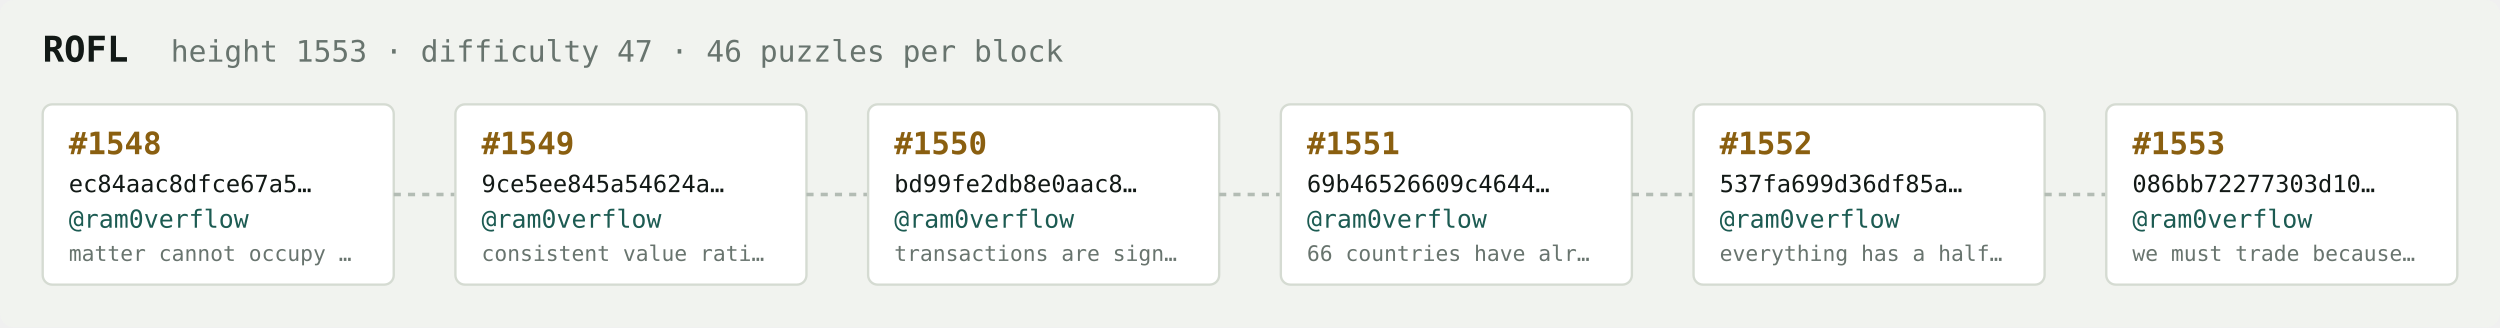
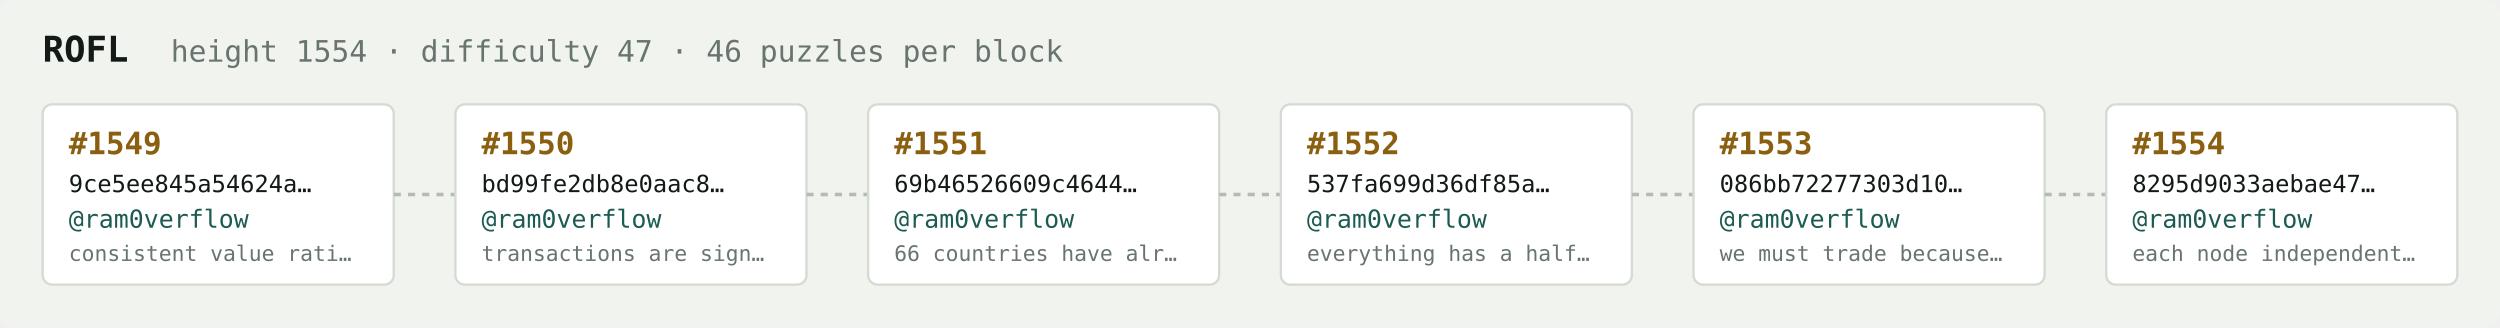
<svg xmlns="http://www.w3.org/2000/svg" width="1054" height="138" viewBox="0 0 1054 138" font-family="ui-monospace,SFMono-Regular,Menlo,monospace">
  <rect fill="#f1f3ef" width="1054" height="138" rx="6" />
  <text x="18" y="26" fill="#121916" font-size="15" font-weight="700">ROFL</text>
-   <text x="72" y="26" fill="#68746e" font-size="12.5">height 1553 · difficulty 47 · 46 puzzles per block</text>
+   <text x="72" y="26" fill="#68746e" font-size="12.5">height 1554 · difficulty 47 · 46 puzzles per block</text>
  <rect x="18" y="44" width="148" height="76" rx="4" fill="#ffffff" stroke="#d5dbd2" stroke-width="1" />
-   <text x="29" y="65" fill="#8a5f10" font-size="13" font-weight="700">#1548</text>
-   <text x="29" y="81" fill="#121916" font-size="10">ec84aac8dfce67a5…</text>
+   <text x="29" y="65" fill="#8a5f10" font-size="13" font-weight="700">#1549</text>
+   <text x="29" y="81" fill="#121916" font-size="10">9ce5ee845a54624a…</text>
  <text x="29" y="96" fill="#1c5b52" font-size="10.5">@ram0verflow</text>
-   <text x="29" y="110" fill="#68746e" font-size="9">matter cannot occupy …</text>
+   <text x="29" y="110" fill="#68746e" font-size="9">consistent value rati…</text>
  <line x1="166" y1="82.0" x2="192" y2="82.0" stroke="#b3bcb4" stroke-width="1.5" stroke-dasharray="3 3" />
  <rect x="192" y="44" width="148" height="76" rx="4" fill="#ffffff" stroke="#d5dbd2" stroke-width="1" />
-   <text x="203" y="65" fill="#8a5f10" font-size="13" font-weight="700">#1549</text>
-   <text x="203" y="81" fill="#121916" font-size="10">9ce5ee845a54624a…</text>
+   <text x="203" y="65" fill="#8a5f10" font-size="13" font-weight="700">#1550</text>
+   <text x="203" y="81" fill="#121916" font-size="10">bd99fe2db8e0aac8…</text>
  <text x="203" y="96" fill="#1c5b52" font-size="10.5">@ram0verflow</text>
-   <text x="203" y="110" fill="#68746e" font-size="9">consistent value rati…</text>
+   <text x="203" y="110" fill="#68746e" font-size="9">transactions are sign…</text>
  <line x1="340" y1="82.0" x2="366" y2="82.0" stroke="#b3bcb4" stroke-width="1.5" stroke-dasharray="3 3" />
  <rect x="366" y="44" width="148" height="76" rx="4" fill="#ffffff" stroke="#d5dbd2" stroke-width="1" />
-   <text x="377" y="65" fill="#8a5f10" font-size="13" font-weight="700">#1550</text>
-   <text x="377" y="81" fill="#121916" font-size="10">bd99fe2db8e0aac8…</text>
+   <text x="377" y="65" fill="#8a5f10" font-size="13" font-weight="700">#1551</text>
+   <text x="377" y="81" fill="#121916" font-size="10">69b46526609c4644…</text>
  <text x="377" y="96" fill="#1c5b52" font-size="10.5">@ram0verflow</text>
-   <text x="377" y="110" fill="#68746e" font-size="9">transactions are sign…</text>
+   <text x="377" y="110" fill="#68746e" font-size="9">66 countries have alr…</text>
  <line x1="514" y1="82.0" x2="540" y2="82.0" stroke="#b3bcb4" stroke-width="1.5" stroke-dasharray="3 3" />
  <rect x="540" y="44" width="148" height="76" rx="4" fill="#ffffff" stroke="#d5dbd2" stroke-width="1" />
-   <text x="551" y="65" fill="#8a5f10" font-size="13" font-weight="700">#1551</text>
-   <text x="551" y="81" fill="#121916" font-size="10">69b46526609c4644…</text>
+   <text x="551" y="65" fill="#8a5f10" font-size="13" font-weight="700">#1552</text>
+   <text x="551" y="81" fill="#121916" font-size="10">537fa699d36df85a…</text>
  <text x="551" y="96" fill="#1c5b52" font-size="10.5">@ram0verflow</text>
-   <text x="551" y="110" fill="#68746e" font-size="9">66 countries have alr…</text>
+   <text x="551" y="110" fill="#68746e" font-size="9">everything has a half…</text>
  <line x1="688" y1="82.0" x2="714" y2="82.0" stroke="#b3bcb4" stroke-width="1.5" stroke-dasharray="3 3" />
  <rect x="714" y="44" width="148" height="76" rx="4" fill="#ffffff" stroke="#d5dbd2" stroke-width="1" />
-   <text x="725" y="65" fill="#8a5f10" font-size="13" font-weight="700">#1552</text>
-   <text x="725" y="81" fill="#121916" font-size="10">537fa699d36df85a…</text>
+   <text x="725" y="65" fill="#8a5f10" font-size="13" font-weight="700">#1553</text>
+   <text x="725" y="81" fill="#121916" font-size="10">086bb72277303d10…</text>
  <text x="725" y="96" fill="#1c5b52" font-size="10.5">@ram0verflow</text>
-   <text x="725" y="110" fill="#68746e" font-size="9">everything has a half…</text>
+   <text x="725" y="110" fill="#68746e" font-size="9">we must trade because…</text>
  <line x1="862" y1="82.0" x2="888" y2="82.0" stroke="#b3bcb4" stroke-width="1.5" stroke-dasharray="3 3" />
  <rect x="888" y="44" width="148" height="76" rx="4" fill="#ffffff" stroke="#d5dbd2" stroke-width="1" />
-   <text x="899" y="65" fill="#8a5f10" font-size="13" font-weight="700">#1553</text>
-   <text x="899" y="81" fill="#121916" font-size="10">086bb72277303d10…</text>
+   <text x="899" y="65" fill="#8a5f10" font-size="13" font-weight="700">#1554</text>
+   <text x="899" y="81" fill="#121916" font-size="10">8295d9033aebae47…</text>
  <text x="899" y="96" fill="#1c5b52" font-size="10.5">@ram0verflow</text>
-   <text x="899" y="110" fill="#68746e" font-size="9">we must trade because…</text>
+   <text x="899" y="110" fill="#68746e" font-size="9">each node independent…</text>
</svg>
